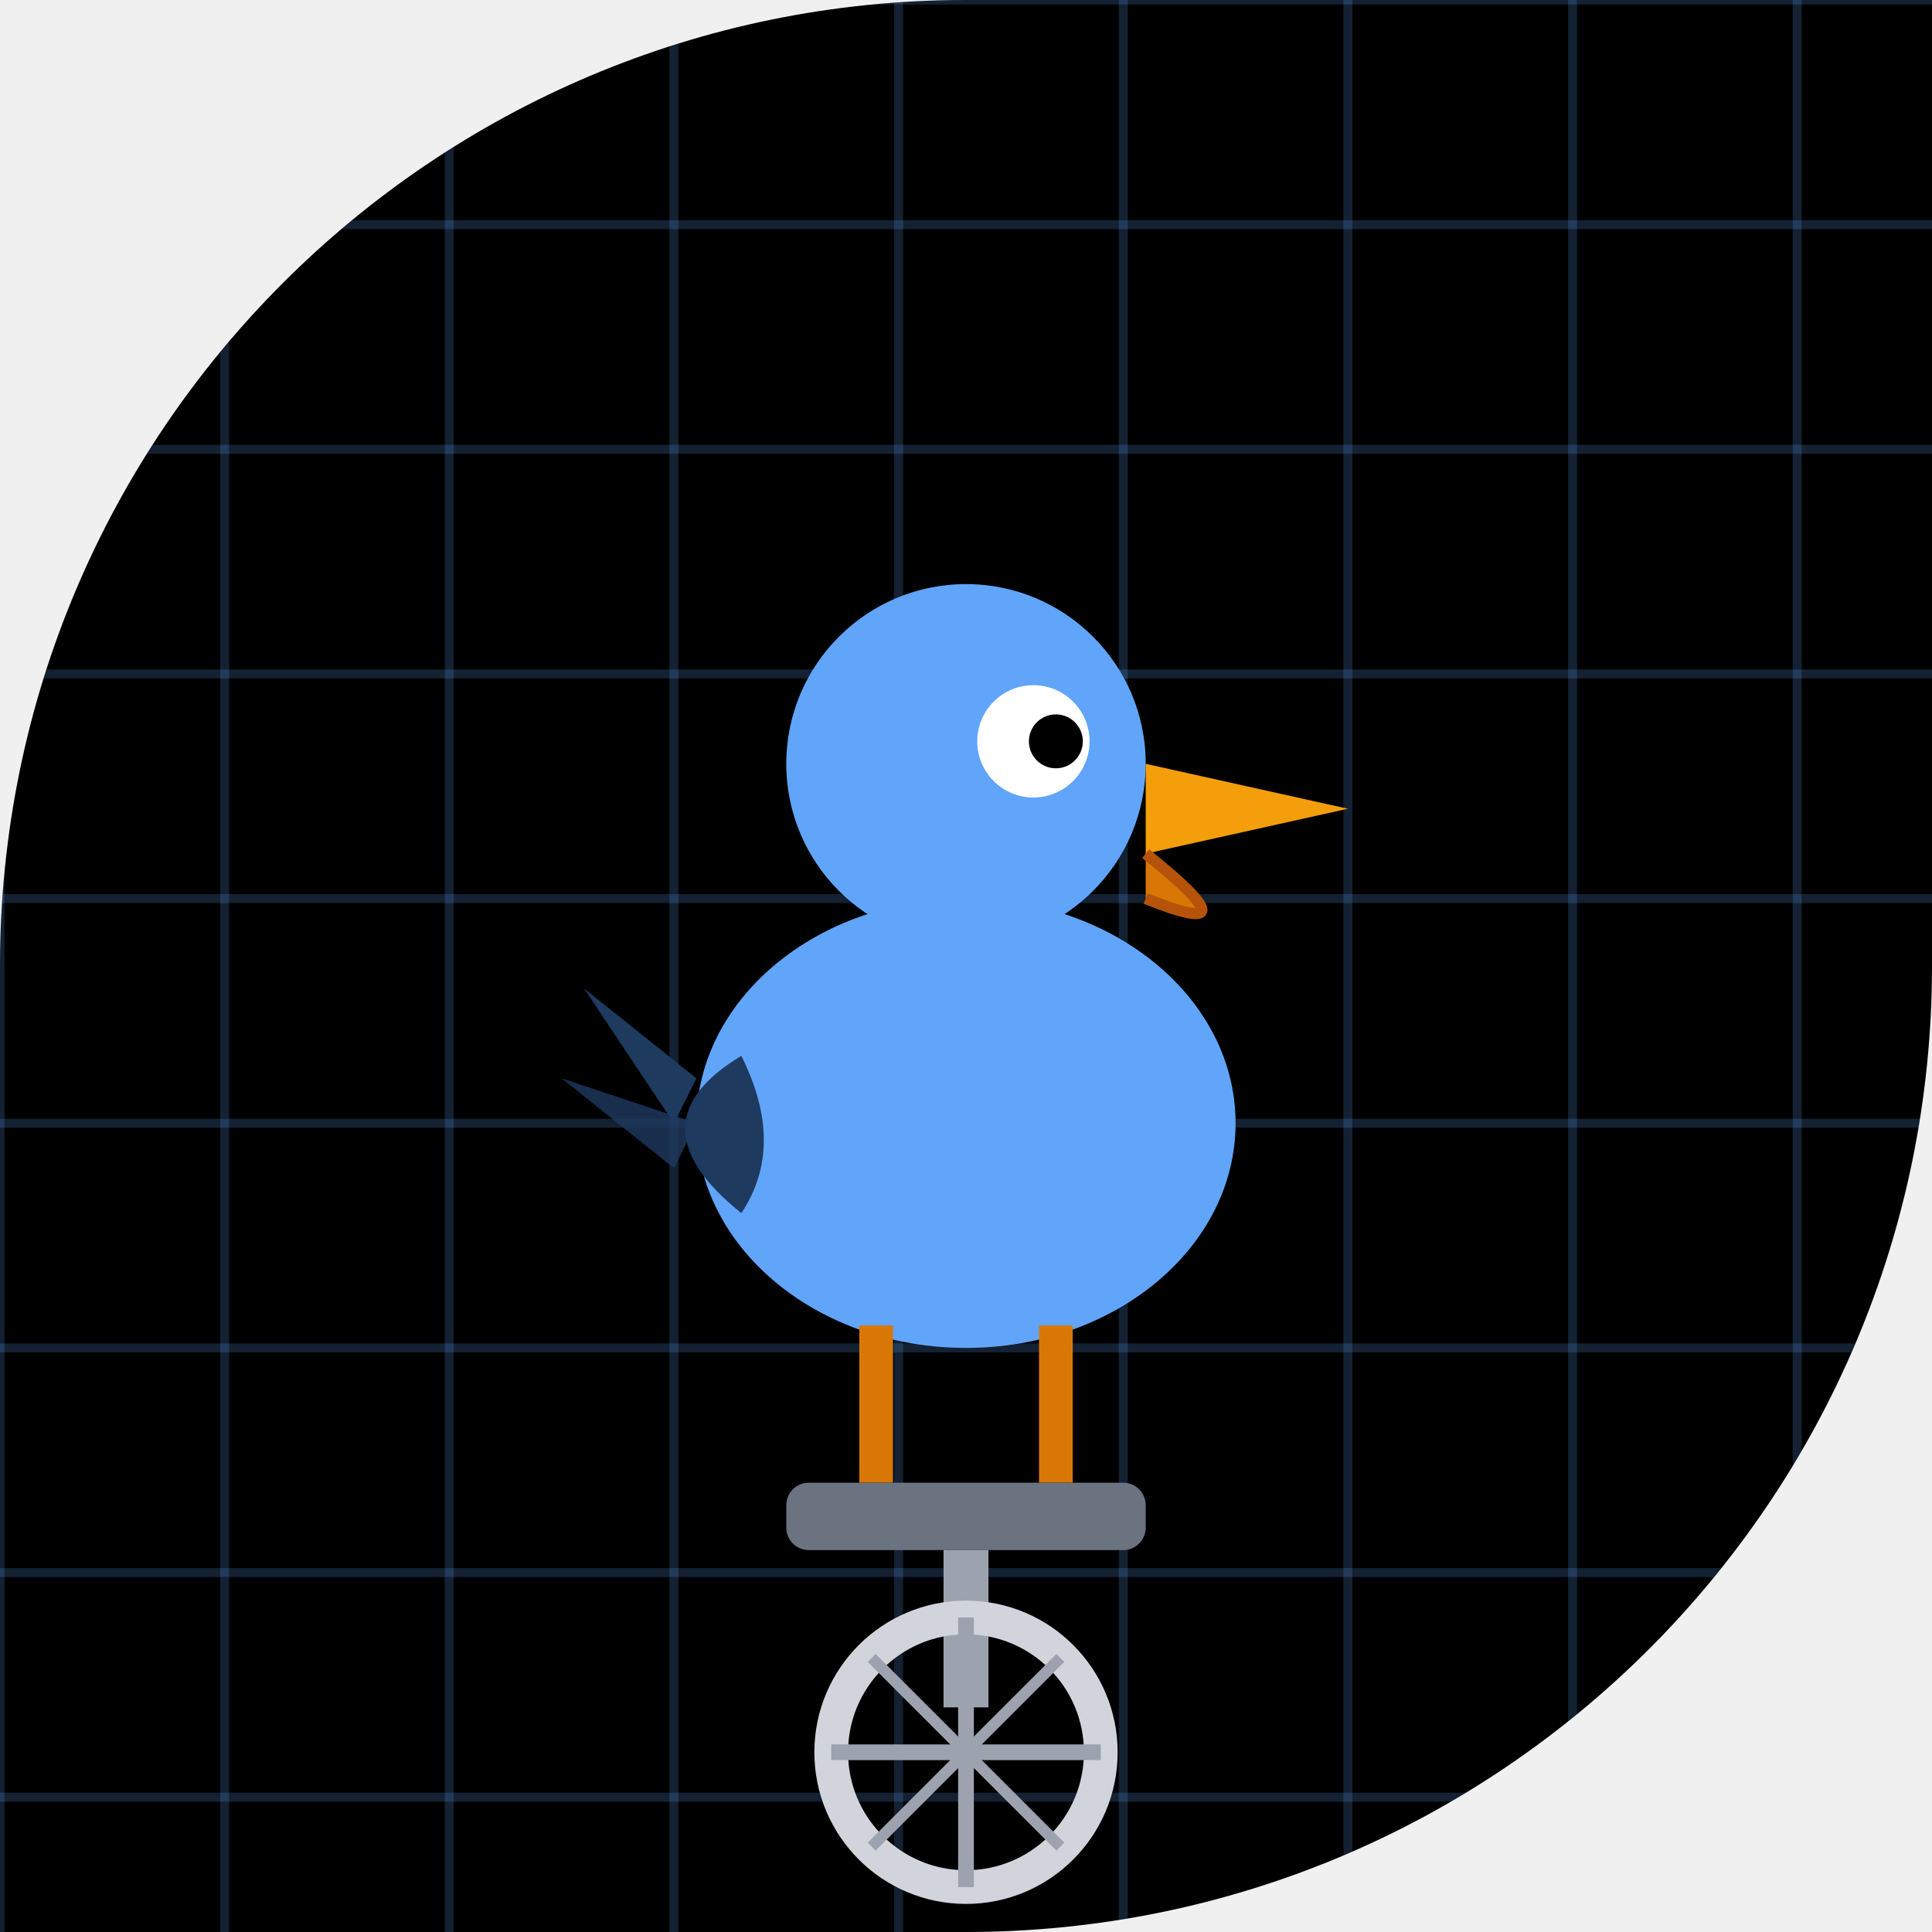
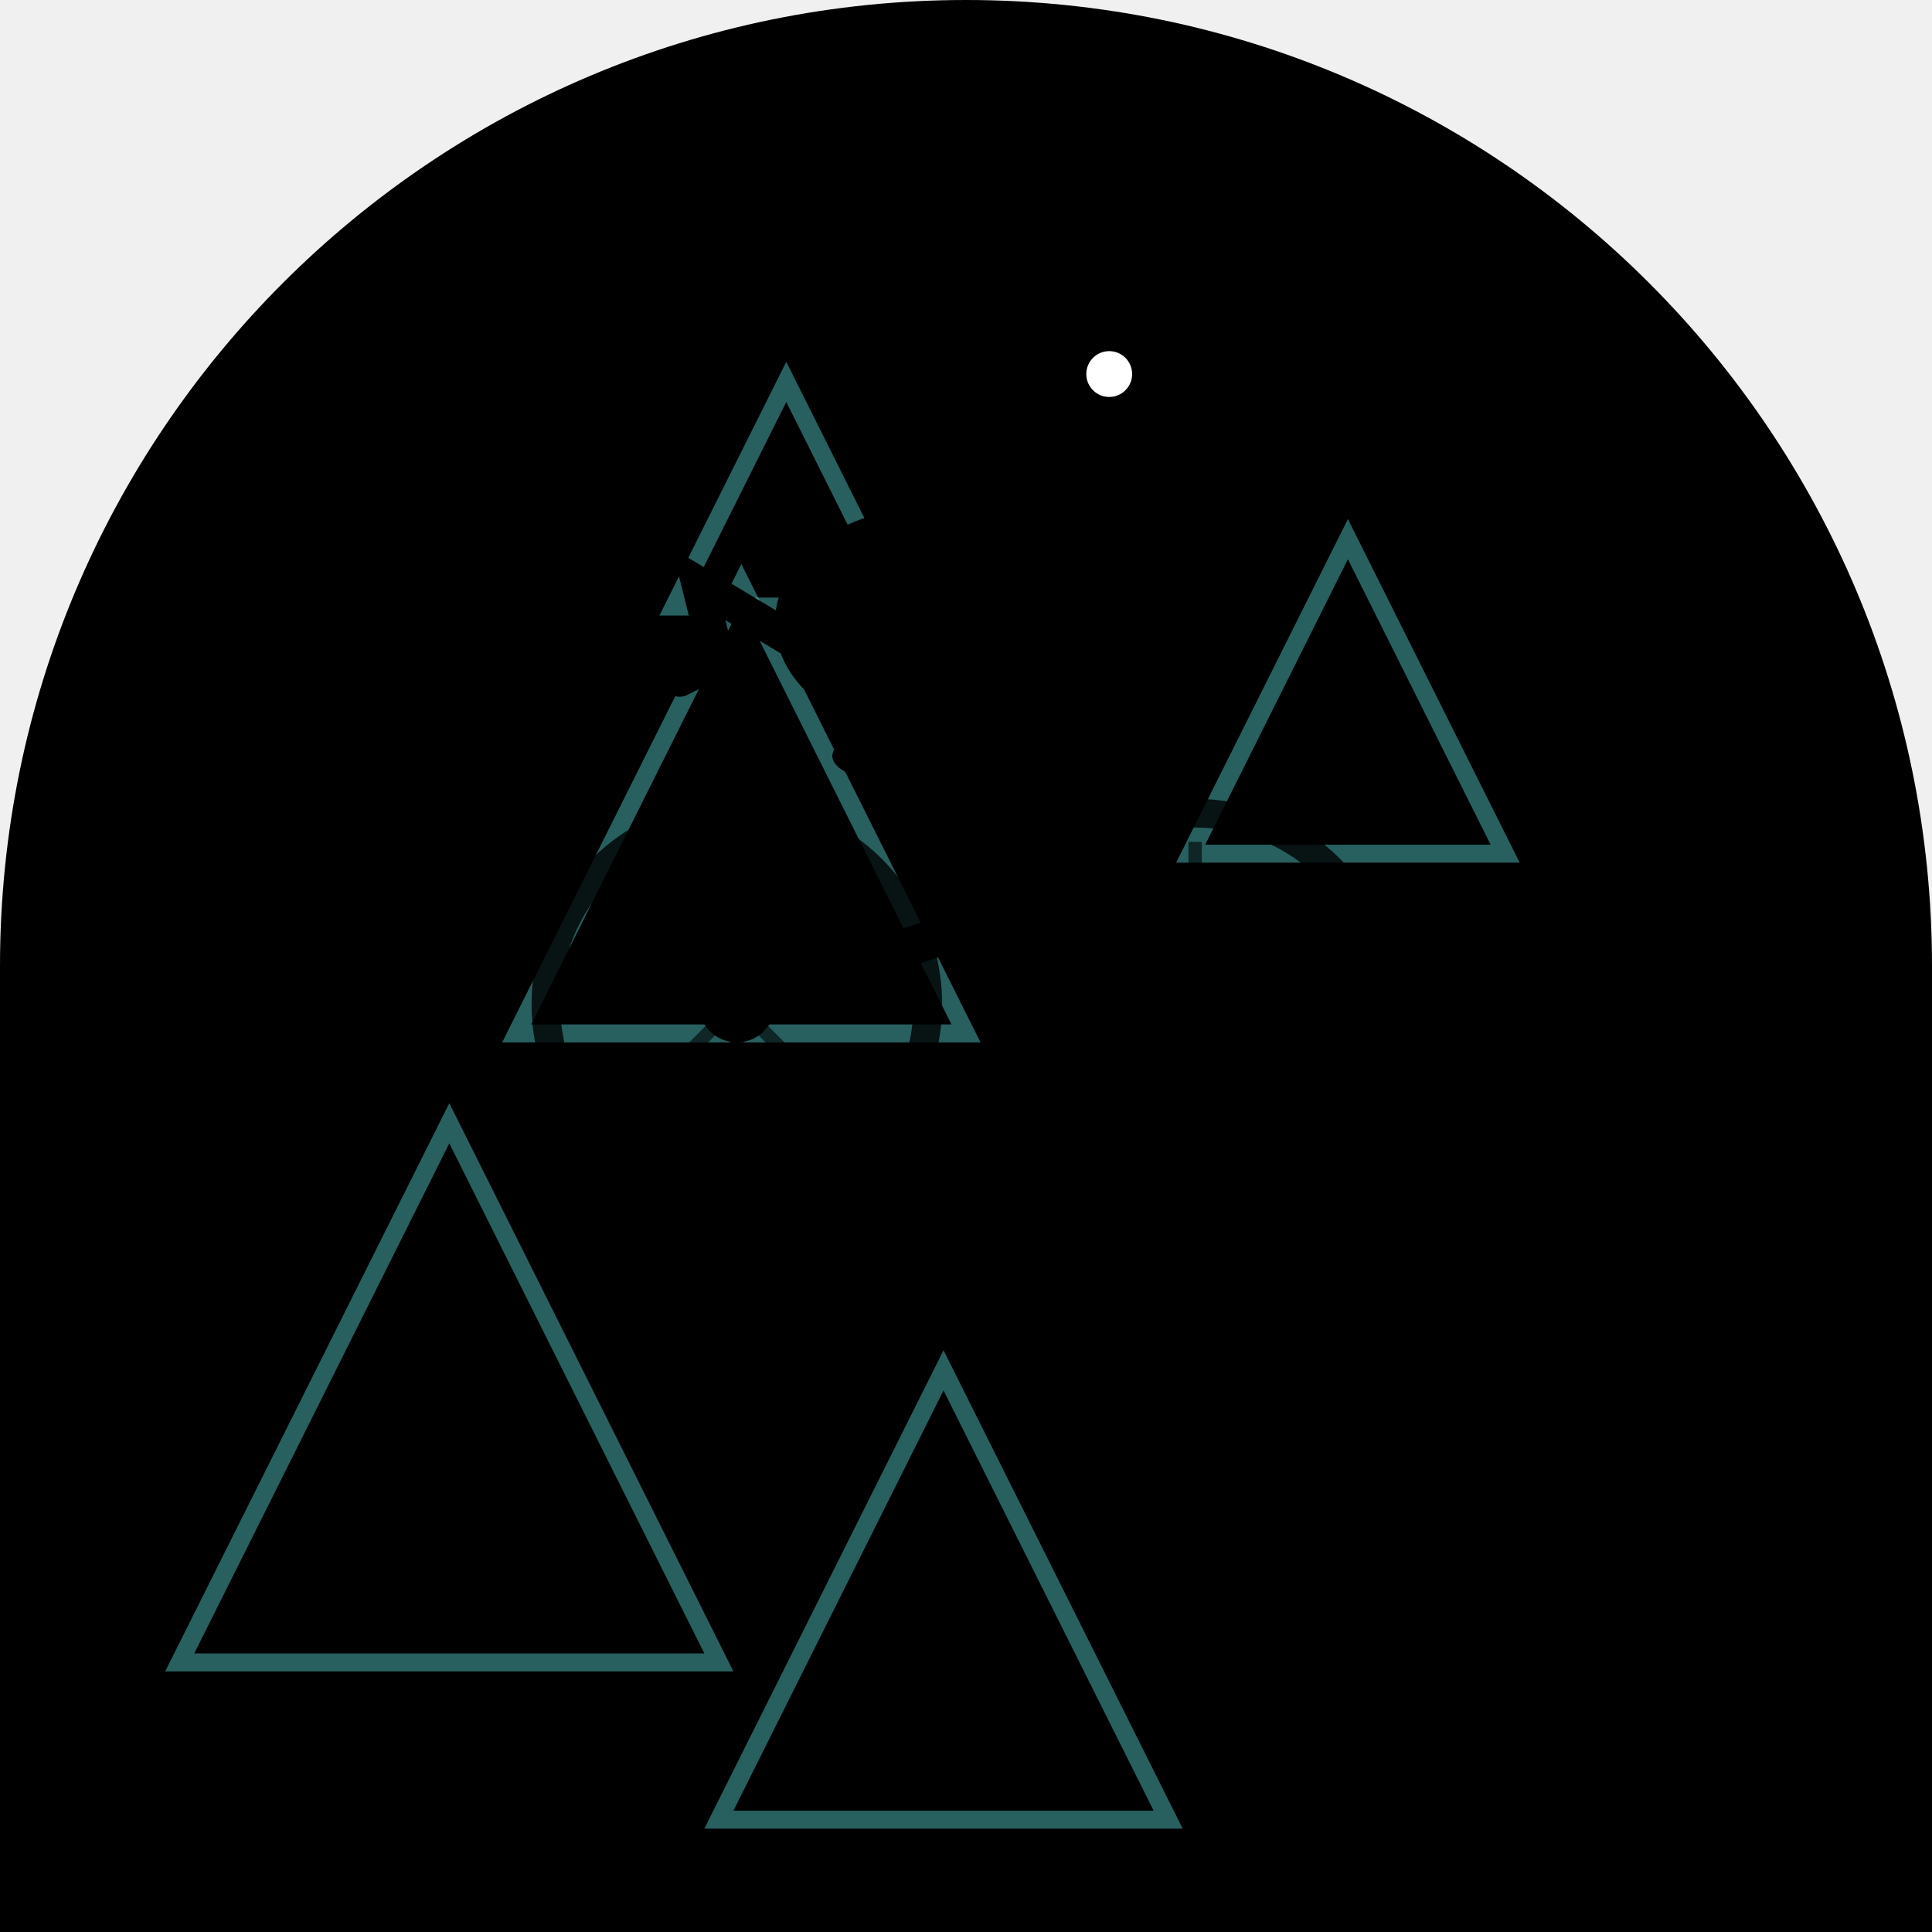
- <svg xmlns="http://www.w3.org/2000/svg" viewBox="0 0 86 86" width="86" height="86">
+ <svg xmlns="http://www.w3.org/2000/svg" width="86" height="86" viewBox="0 0 86 86">
  <defs>
-     <clipPath id="clip_webecomewhatwebehold">
-       <path d="M 0 0 L 86.0 0 L 86.0 86.0 L 0 86.0 Z M 0 43 A 43.0 43.0 0 0 1 43.0 0.0 L 0 0 Z M 86 43 A 43.0 43.0 0 0 1 43.0 86.0 L 86 86 Z" />
+     <clipPath id="shape">
+       <path d="M 0 0 L 86 0 L 86 86 L 0 86 Z M 0 43 A 43 43 0 0 1 43 0 L 0 0 Z M 43 0 A 43 43 0 0 1 86 43 L 86 0 Z" />
    </clipPath>
  </defs>
-   <g clip-path="url(#clip_webecomewhatwebehold)">
-     <path d="M 0 0 L 86.0 0 L 86.0 86.0 L 0 86.0 Z M 0 43 A 43.0 43.0 0 0 1 43.0 0.0 L 0 0 Z M 86 43 A 43.0 43.0 0 0 1 43.0 86.0 L 86 86 Z" fill="#000000" />
-     <line x1="0" y1="0" x2="0" y2="86" stroke="#60a5fa" stroke-width="0.4" opacity="0.2" />
-     <line x1="10" y1="0" x2="10" y2="86" stroke="#60a5fa" stroke-width="0.4" opacity="0.2" />
-     <line x1="20" y1="0" x2="20" y2="86" stroke="#60a5fa" stroke-width="0.4" opacity="0.2" />
-     <line x1="30" y1="0" x2="30" y2="86" stroke="#60a5fa" stroke-width="0.4" opacity="0.2" />
-     <line x1="40" y1="0" x2="40" y2="86" stroke="#60a5fa" stroke-width="0.4" opacity="0.2" />
-     <line x1="50" y1="0" x2="50" y2="86" stroke="#60a5fa" stroke-width="0.4" opacity="0.2" />
-     <line x1="60" y1="0" x2="60" y2="86" stroke="#60a5fa" stroke-width="0.4" opacity="0.2" />
-     <line x1="70" y1="0" x2="70" y2="86" stroke="#60a5fa" stroke-width="0.4" opacity="0.2" />
-     <line x1="80" y1="0" x2="80" y2="86" stroke="#60a5fa" stroke-width="0.4" opacity="0.2" />
-     <line x1="0" y1="0" x2="86" y2="0" stroke="#60a5fa" stroke-width="0.4" opacity="0.2" />
-     <line x1="0" y1="10" x2="86" y2="10" stroke="#60a5fa" stroke-width="0.4" opacity="0.2" />
-     <line x1="0" y1="20" x2="86" y2="20" stroke="#60a5fa" stroke-width="0.4" opacity="0.2" />
-     <line x1="0" y1="30" x2="86" y2="30" stroke="#60a5fa" stroke-width="0.4" opacity="0.2" />
-     <line x1="0" y1="40" x2="86" y2="40" stroke="#60a5fa" stroke-width="0.4" opacity="0.2" />
-     <line x1="0" y1="50" x2="86" y2="50" stroke="#60a5fa" stroke-width="0.4" opacity="0.2" />
-     <line x1="0" y1="60" x2="86" y2="60" stroke="#60a5fa" stroke-width="0.4" opacity="0.2" />
-     <line x1="0" y1="70" x2="86" y2="70" stroke="#60a5fa" stroke-width="0.4" opacity="0.2" />
-     <line x1="0" y1="80" x2="86" y2="80" stroke="#60a5fa" stroke-width="0.4" opacity="0.2" />
-     <ellipse cx="43" cy="50" rx="12" ry="10" fill="#60a5fa" />
-     <circle cx="43" cy="34" r="8" fill="#60a5fa" />
-     <circle cx="46" cy="33" r="2.5" fill="white" />
-     <circle cx="47" cy="33" r="1.2" fill="#000000" />
-     <polygon points="51,34 60,36 51,38" fill="#f59e0b" />
-     <path d="M 51 38 Q 56 42 51 40" fill="#d97706" stroke="#b45309" stroke-width="0.5" />
-     <path d="M 33 47 Q 28 50 33 54 Q 35 51 33 47 Z" fill="#1e3a5f" />
-     <polygon points="31,48 26,44 30,50" fill="#1e3a5f" />
-     <polygon points="31,50 25,48 30,52" fill="#1e3a5f" opacity="0.8" />
-     <line x1="39" y1="59" x2="39" y2="66" stroke="#d97706" stroke-width="1.5" />
-     <line x1="47" y1="59" x2="47" y2="66" stroke="#d97706" stroke-width="1.5" />
-     <rect x="35" y="66" width="16" height="3" rx="1" fill="#6b7280" />
-     <line x1="43" y1="69" x2="43" y2="76" stroke="#9ca3af" stroke-width="2" />
-     <circle cx="43" cy="78" r="6" fill="none" stroke="#d1d5db" stroke-width="1.5" />
-     <line x1="43" y1="72" x2="43" y2="84" stroke="#9ca3af" stroke-width="0.7" />
-     <line x1="37" y1="78" x2="49" y2="78" stroke="#9ca3af" stroke-width="0.7" />
-     <line x1="38.8" y1="73.8" x2="47.2" y2="82.2" stroke="#9ca3af" stroke-width="0.5" />
-     <line x1="47.2" y1="73.8" x2="38.8" y2="82.2" stroke="#9ca3af" stroke-width="0.5" />
+   <g clip-path="url(#shape)">
+     <path d="M 0 0 L 86 0 L 86 86 L 0 86 Z M 0 43 A 43 43 0 0 1 43 0 L 0 0 Z M 43 0 A 43 43 0 0 1 86 43 L 86 0 Z" fill="#000000" />
+     <polygon points="20,50 8,74 32,74" fill="none" stroke="#66EEEE" stroke-width="0.8" stroke-opacity="0.4" />
+     <polygon points="35,17 30,27 40,27" fill="none" stroke="#66EEEE" stroke-width="0.8" stroke-opacity="0.4" />
+     <polygon points="60,24 53,38 67,38" fill="none" stroke="#66EEEE" stroke-width="0.8" stroke-opacity="0.4" />
+     <polygon points="33,26 23,46 43,46" fill="none" stroke="#66EEEE" stroke-width="0.8" stroke-opacity="0.4" />
+     <polygon points="42,61 32,81 52,81" fill="none" stroke="#66EEEE" stroke-width="0.8" stroke-opacity="0.4" />
+     <circle cx="32.8" cy="44.7" r="8.5" fill="none" stroke="#000000" stroke-width="1.275" stroke-opacity="0.8" />
+     <circle cx="53.2" cy="44.7" r="8.5" fill="none" stroke="#000000" stroke-width="1.275" stroke-opacity="0.8" />
+     <line x1="32.8" y1="44.7" x2="40.025" y2="44.7" stroke="#000000" stroke-width="0.595" stroke-opacity="0.6" />
+     <line x1="32.8" y1="44.7" x2="37.909" y2="49.809" stroke="#000000" stroke-width="0.595" stroke-opacity="0.6" />
+     <line x1="32.8" y1="44.7" x2="32.8" y2="51.925" stroke="#000000" stroke-width="0.595" stroke-opacity="0.6" />
+     <line x1="32.8" y1="44.7" x2="27.691" y2="49.809" stroke="#000000" stroke-width="0.595" stroke-opacity="0.6" />
+     <line x1="32.8" y1="44.7" x2="25.575" y2="44.7" stroke="#000000" stroke-width="0.595" stroke-opacity="0.6" />
+     <line x1="32.8" y1="44.7" x2="27.691" y2="39.591" stroke="#000000" stroke-width="0.595" stroke-opacity="0.6" />
+     <line x1="32.8" y1="44.7" x2="32.8" y2="37.475" stroke="#000000" stroke-width="0.595" stroke-opacity="0.6" />
+     <line x1="32.8" y1="44.7" x2="37.909" y2="39.591" stroke="#000000" stroke-width="0.595" stroke-opacity="0.6" />
+     <line x1="53.2" y1="44.7" x2="60.425" y2="44.7" stroke="#000000" stroke-width="0.595" stroke-opacity="0.6" />
+     <line x1="53.2" y1="44.7" x2="58.309" y2="49.809" stroke="#000000" stroke-width="0.595" stroke-opacity="0.6" />
+     <line x1="53.2" y1="44.7" x2="53.2" y2="51.925" stroke="#000000" stroke-width="0.595" stroke-opacity="0.6" />
+     <line x1="53.2" y1="44.7" x2="48.091" y2="49.809" stroke="#000000" stroke-width="0.595" stroke-opacity="0.6" />
+     <line x1="53.2" y1="44.7" x2="45.975" y2="44.7" stroke="#000000" stroke-width="0.595" stroke-opacity="0.6" />
+     <line x1="53.2" y1="44.7" x2="48.091" y2="39.591" stroke="#000000" stroke-width="0.595" stroke-opacity="0.6" />
+     <line x1="53.2" y1="44.7" x2="53.2" y2="37.475" stroke="#000000" stroke-width="0.595" stroke-opacity="0.6" />
+     <line x1="53.2" y1="44.7" x2="58.309" y2="39.591" stroke="#000000" stroke-width="0.595" stroke-opacity="0.6" />
+     <circle cx="32.8" cy="44.7" r="1.7" fill="#000000" />
+     <circle cx="53.2" cy="44.7" r="1.7" fill="#000000" />
+     <line x1="40.45" y1="34.5" x2="43" y2="41.3" stroke="#000000" stroke-width="1.7" />
+     <line x1="43" y1="41.3" x2="49.8" y2="32.8" stroke="#000000" stroke-width="1.7" />
+     <line x1="40.45" y1="34.5" x2="49.8" y2="32.8" stroke="#000000" stroke-width="1.275" />
+     <line x1="32.8" y1="44.7" x2="43" y2="41.3" stroke="#000000" stroke-width="1.7" />
+     <line x1="53.2" y1="44.7" x2="43" y2="41.3" stroke="#000000" stroke-width="1.7" />
+     <line x1="53.2" y1="44.7" x2="49.8" y2="32.8" stroke="#000000" stroke-width="1.275" />
+     <ellipse cx="40.45" cy="33.65" rx="3.4" ry="1.275" fill="#000000" />
+     <line x1="48.1" y1="30.25" x2="51.5" y2="30.25" stroke="#000000" stroke-width="1.7" />
+     <line x1="49.8" y1="32.8" x2="49.8" y2="30.25" stroke="#000000" stroke-width="1.275" />
+     <line x1="40.45" y1="42.15" x2="45.55" y2="40.45" stroke="#000000" stroke-width="1.7" />
+     <ellipse cx="41.3" cy="27.7" rx="6.8" ry="5.1" fill="#000000" transform="rotate(0 41.3 27.7)" />
+     <path d="M 45.55 25.15 Q 47.25 21.75 48.1 18.35" stroke="#000000" stroke-width="2.975" fill="none" stroke-linecap="round" />
+     <circle cx="48.1" cy="17.5" r="3.4" fill="#000000" />
+     <circle cx="49.375" cy="16.65" r="1.02" fill="#FFFFFF" />
+     <path d="M 51.075 16.65 L 59.575 17.5 L 58.725 19.2 Z" fill="#000000" />
+     <path d="M 51.075 18.35 L 59.575 19.2 Q 57.025 23.45 51.075 21.75" fill="#000000" fill-opacity="0.9" />
+     <path d="M 37.9 26.85 Q 34.5 31.1 38.75 31.95 Q 41.3 30.25 42.15 27.7 Z" fill="#000000" fill-opacity="0.85" />
+     <path d="M 35.35 28.55 L 31.1 26.0 L 31.95 29.4 L 30.25 30.25" fill="none" stroke="#000000" stroke-width="1.53" stroke-linecap="round" />
+     <line x1="41.3" y1="31.95" x2="41.3" y2="39.6" stroke="#000000" stroke-width="1.275" />
+     <line x1="43" y1="32.8" x2="44.7" y2="39.6" stroke="#000000" stroke-width="1.275" />
  </g>
</svg>
